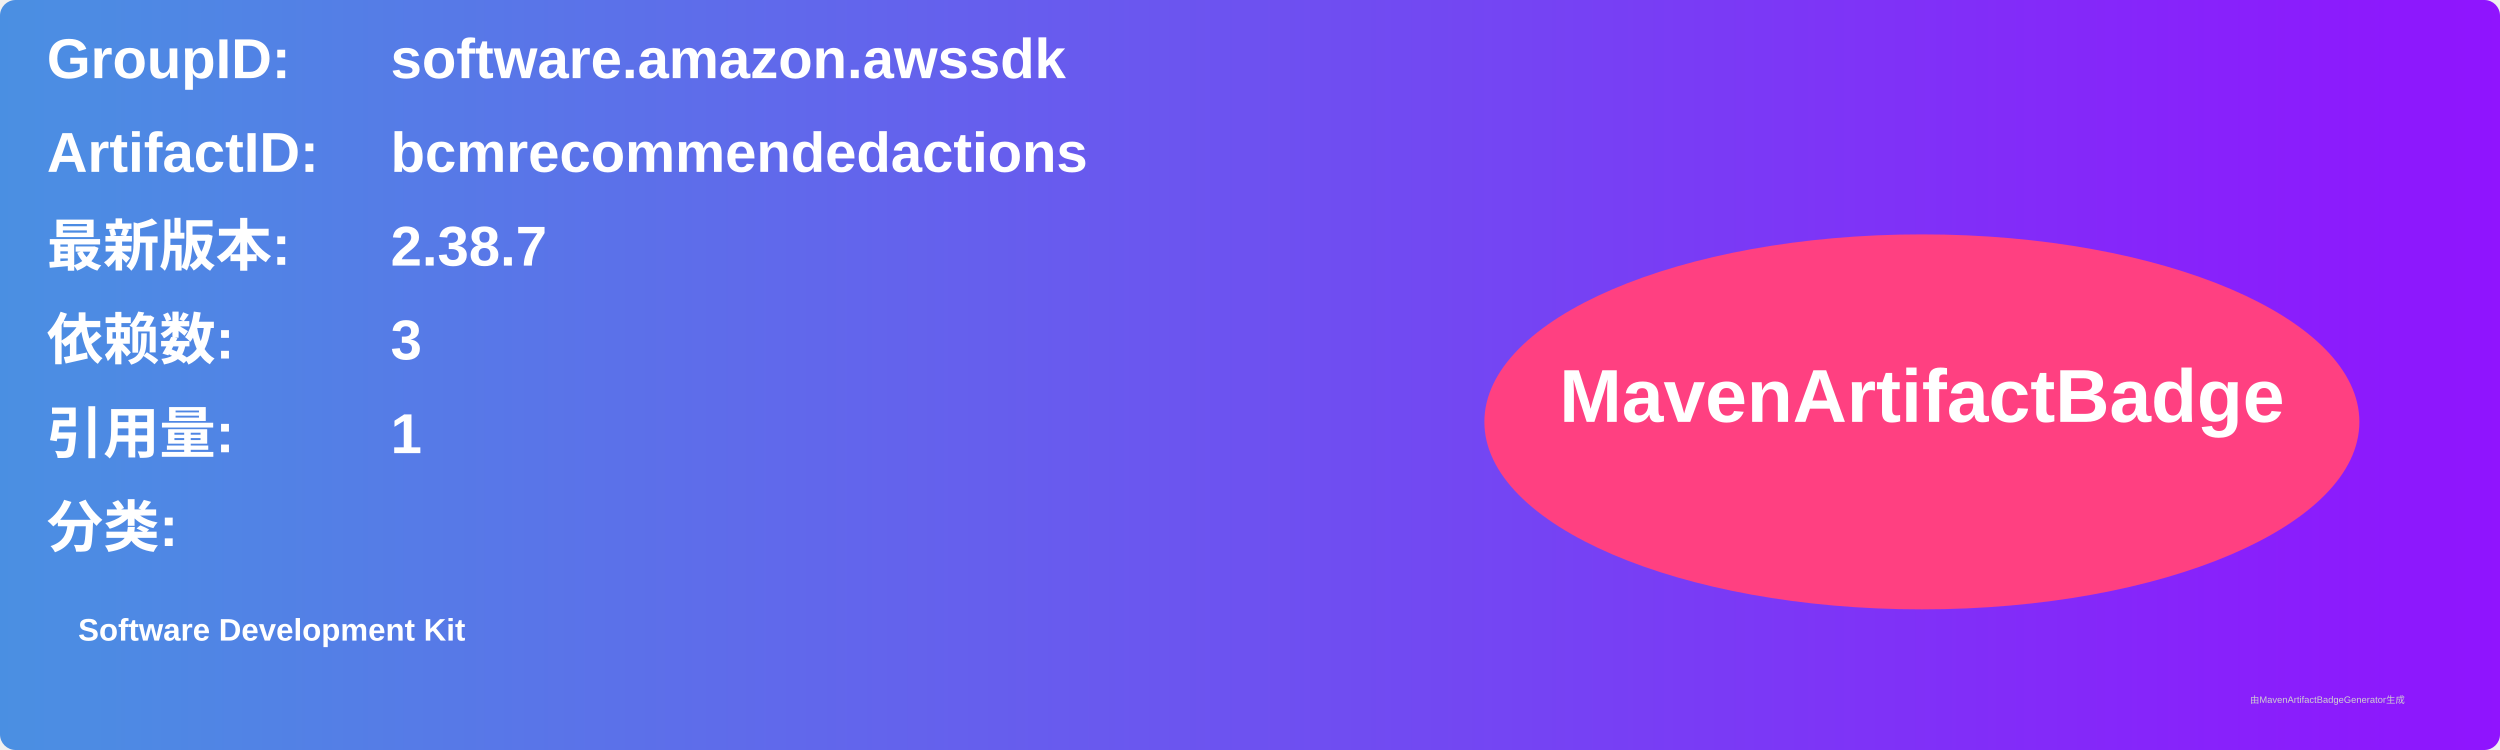
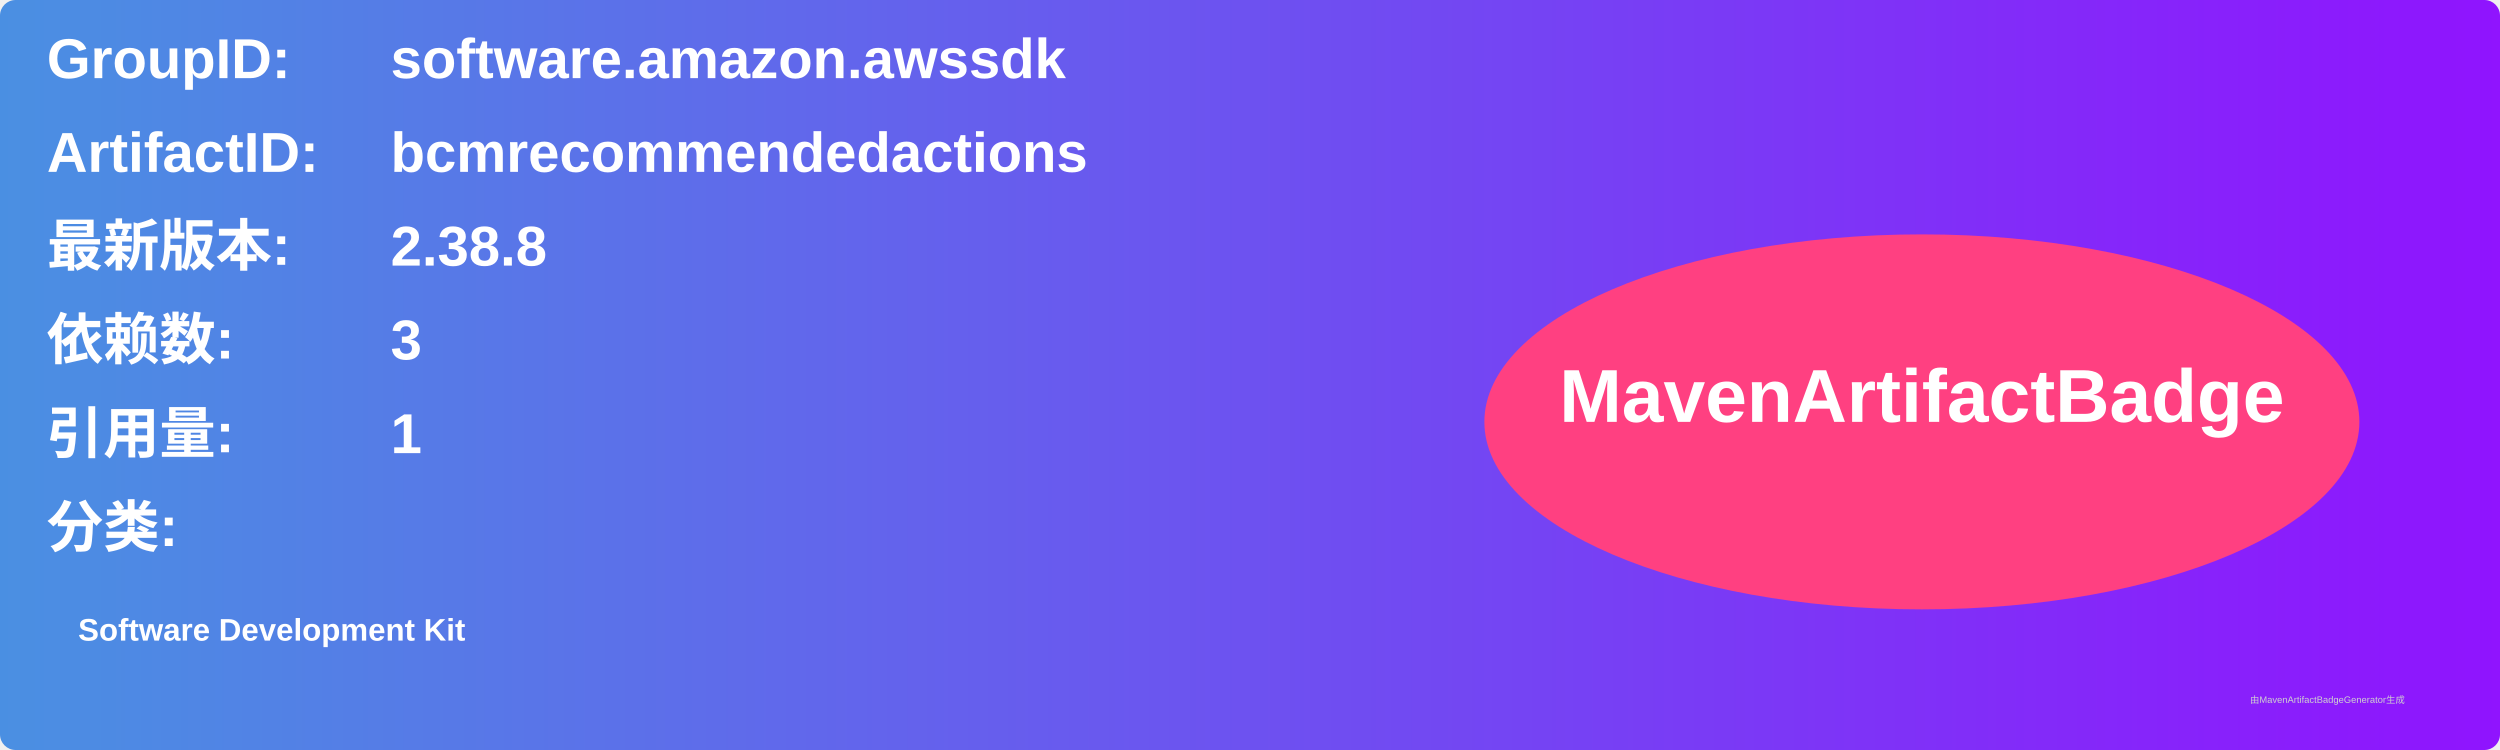
<svg xmlns="http://www.w3.org/2000/svg" width="800" height="240" viewBox="0 0 800 240">
  <linearGradient id="grad" x1="0%" y1="0%" x2="100%" y2="0%">
    <stop offset="0%" stop-color="#4a90e2" />
    <stop offset="100%" stop-color="#9013fe" />
  </linearGradient>
  <rect width="100%" height="100%" rx="5" ry="5" fill="url(#grad)" />
  <g transform="translate(15, 15)">
    <text x="0" y="10" font-family="Arial" font-size="18" fill="white" font-weight="bold" width="260">GroupID:</text>
    <text x="110" y="10" font-family="Arial" font-size="18" fill="white" font-weight="bold" width="460">software.amazon.awssdk</text>
    <text x="0" y="40" font-family="Arial" font-size="18" fill="white" font-weight="bold" width="260">ArtifactID:</text>
    <text x="110" y="40" font-family="Arial" font-size="18" fill="white" font-weight="bold" width="460">bcmrecommendedactions</text>
    <text x="0" y="70" font-family="Arial" font-size="18" fill="white" font-weight="bold">最新版本:</text>
    <text x="110" y="70" font-family="Arial" font-size="18" fill="white" font-weight="bold">
-       <tspan font-weight="bold">2.38.7</tspan>
+       <tspan font-weight="bold">2.38.8</tspan>
    </text>
    <text x="0" y="100" font-family="Arial" font-size="18" fill="white" font-weight="bold">依赖数: </text>
    <text x="110" y="100" font-family="Arial" font-size="18" fill="white">
      <tspan font-weight="bold">3</tspan>
    </text>
    <text x="0" y="130" font-family="Arial" font-size="18" fill="white" font-weight="bold">引用量: </text>
    <text x="110" y="130" font-family="Arial" font-size="18" fill="white">
      <tspan font-weight="bold">1</tspan>
    </text>
    <text x="0" y="160" font-family="Arial" font-size="18" fill="white" font-weight="bold">分类:</text>
    <text x="10" y="190" font-family="Arial" font-size="10" fill="white">
      <tspan font-weight="bold">Software Development Kit</tspan>
    </text>
    <ellipse cx="600" cy="120" rx="140" ry="60" fill="#ff4081" />
    <text x="600" y="120" text-anchor="middle" font-family="Arial" font-size="24" fill="white" font-weight="bold">MavenArtifactBadge</text>
  </g>
  <text x="720" y="225" font-family="Arial" font-size="3" fill="#d0d0d0">由MavenArtifactBadgeGenerator生成</text>
</svg>
